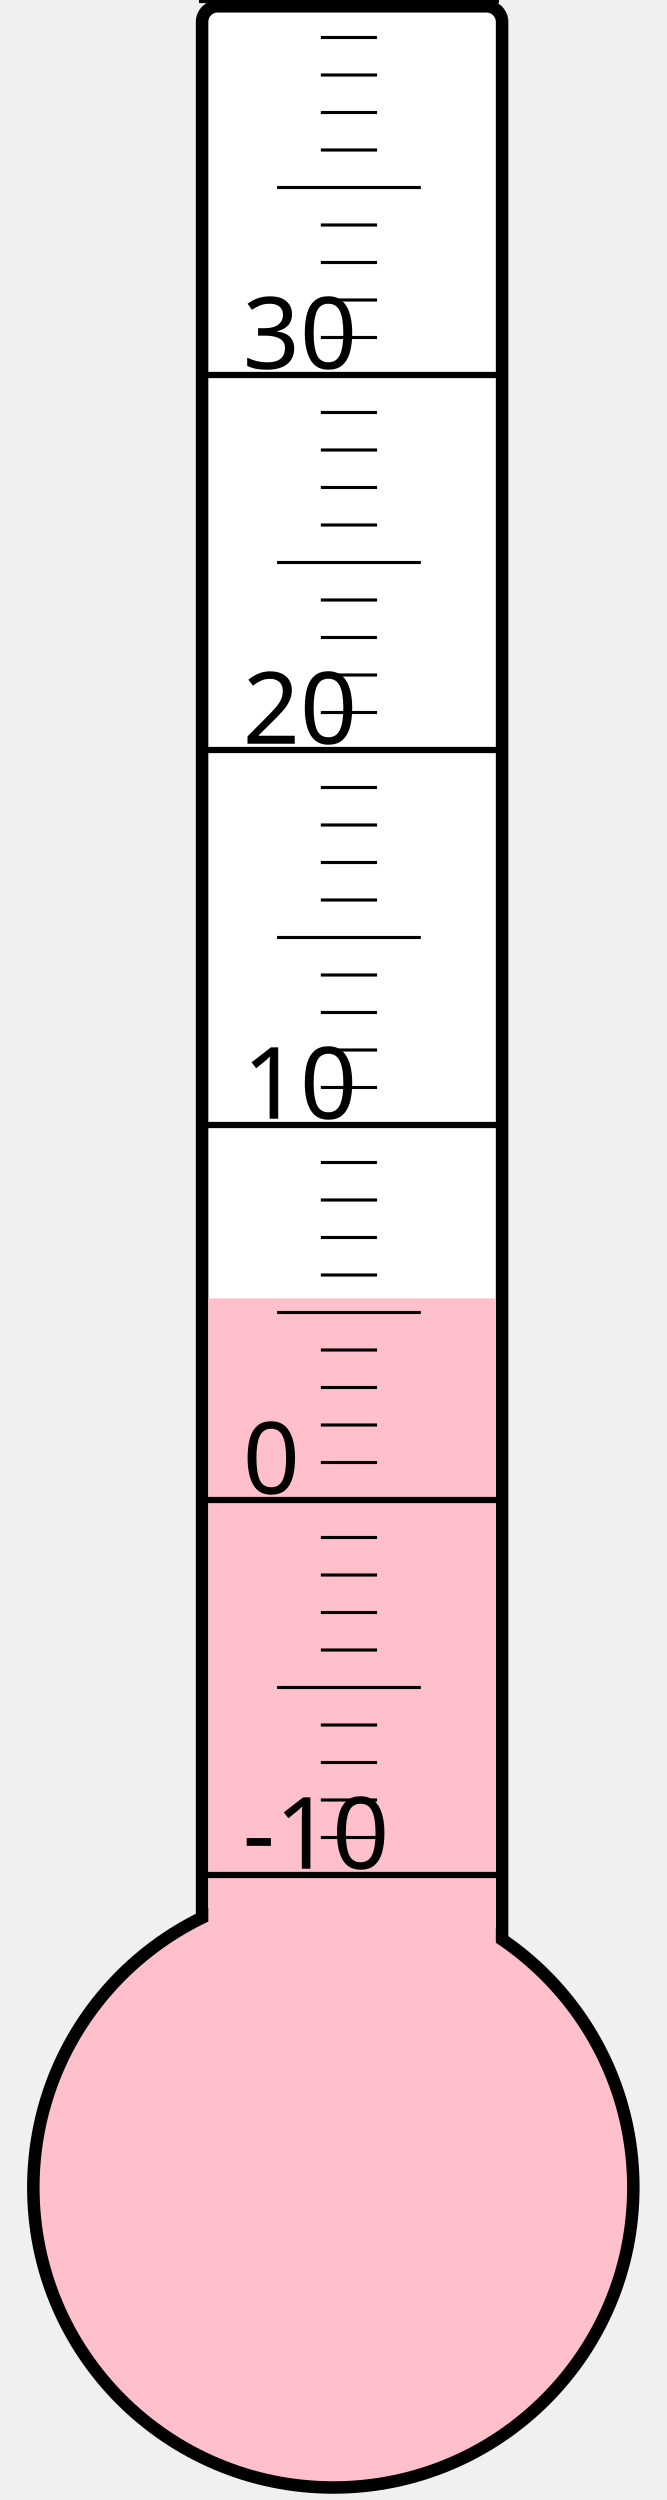
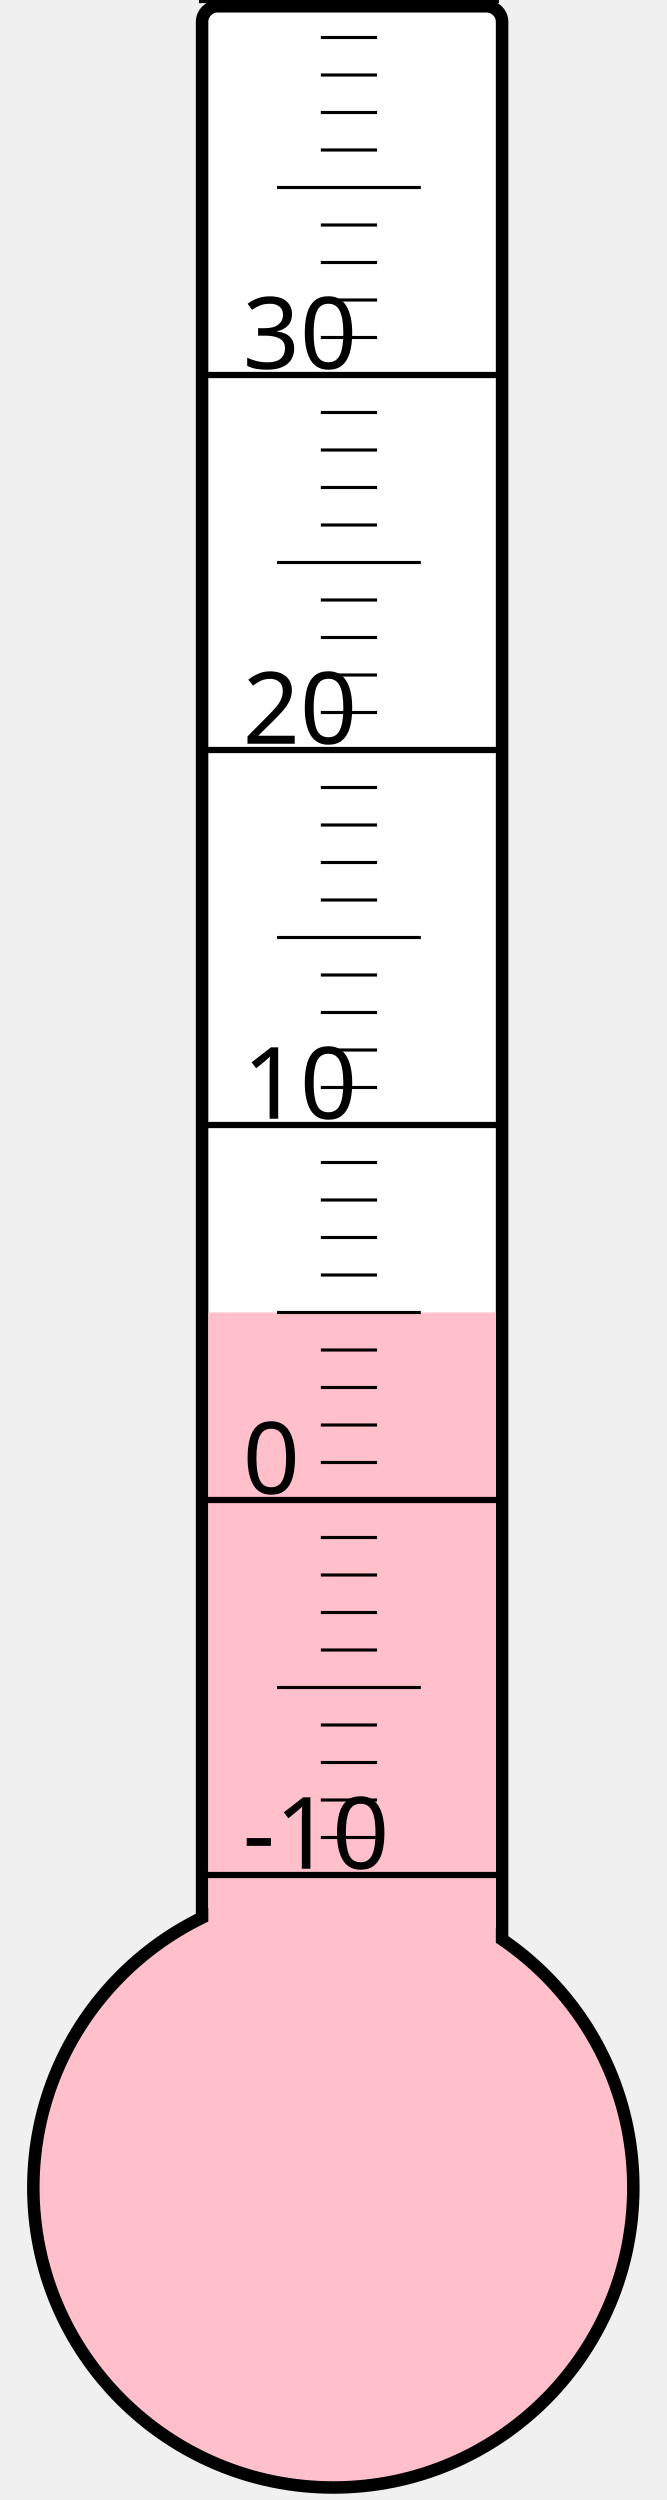
<svg xmlns="http://www.w3.org/2000/svg" width="40px" height="150px" viewBox="0 0 200 800">
  <rect width="200" height="800" x="0" y="0" style="fill: #ffffeb; fill-opacity: 0;" />
  <rect width="96" height="680" x="58" y="2" rx="5" ry="5" style="fill: white; fill-opacity: 1; stroke: black; stroke-width: 4;" />
  <circle cx="100" cy="700" r="96" style="fill: pink; stroke: black; stroke-width: 4;" />
-   <rect width="92" height="284.5" x="60" y="415.5" style="fill: pink; fill-opacity: 1; stroke-width: 0;" />
+   <rect width="92" height="280.0" x="60" y="420.0" style="fill: pink; fill-opacity: 1; stroke-width: 0;" />
  <text x="71" y="598" style="font-family: sans-serif; font-size: 24pt;">-10</text>
  <text x="71" y="478" style="font-family: sans-serif; font-size: 24pt;">0</text>
  <text x="71" y="358" style="font-family: sans-serif; font-size: 24pt;">10</text>
  <text x="71" y="238" style="font-family: sans-serif; font-size: 24pt;">20</text>
  <text x="71" y="118" style="font-family: sans-serif; font-size: 24pt;">30</text>
  <g style="stroke: black;">
    <line x1="57" y1="600" x2="153" y2="600" style="stroke-width: 2;" />
    <line x1="96" y1="588" x2="114" y2="588" style="stroke-width: 1;" />
    <line x1="96" y1="576" x2="114" y2="576" style="stroke-width: 1;" />
    <line x1="96" y1="564" x2="114" y2="564" style="stroke-width: 1;" />
    <line x1="96" y1="552" x2="114" y2="552" style="stroke-width: 1;" />
    <line x1="82" y1="540" x2="128" y2="540" style="stroke-width: 1;" />
    <line x1="96" y1="528" x2="114" y2="528" style="stroke-width: 1;" />
    <line x1="96" y1="516" x2="114" y2="516" style="stroke-width: 1;" />
    <line x1="96" y1="504" x2="114" y2="504" style="stroke-width: 1;" />
    <line x1="96" y1="492" x2="114" y2="492" style="stroke-width: 1;" />
    <line x1="57" y1="480" x2="153" y2="480" style="stroke-width: 2;" />
    <line x1="96" y1="468" x2="114" y2="468" style="stroke-width: 1;" />
    <line x1="96" y1="456" x2="114" y2="456" style="stroke-width: 1;" />
    <line x1="96" y1="444" x2="114" y2="444" style="stroke-width: 1;" />
    <line x1="96" y1="432" x2="114" y2="432" style="stroke-width: 1;" />
    <line x1="82" y1="420" x2="128" y2="420" style="stroke-width: 1;" />
    <line x1="96" y1="408" x2="114" y2="408" style="stroke-width: 1;" />
    <line x1="96" y1="396" x2="114" y2="396" style="stroke-width: 1;" />
    <line x1="96" y1="384" x2="114" y2="384" style="stroke-width: 1;" />
    <line x1="96" y1="372" x2="114" y2="372" style="stroke-width: 1;" />
    <line x1="57" y1="360" x2="153" y2="360" style="stroke-width: 2;" />
    <line x1="96" y1="348" x2="114" y2="348" style="stroke-width: 1;" />
    <line x1="96" y1="336" x2="114" y2="336" style="stroke-width: 1;" />
    <line x1="96" y1="324" x2="114" y2="324" style="stroke-width: 1;" />
    <line x1="96" y1="312" x2="114" y2="312" style="stroke-width: 1;" />
    <line x1="82" y1="300" x2="128" y2="300" style="stroke-width: 1;" />
    <line x1="96" y1="288" x2="114" y2="288" style="stroke-width: 1;" />
    <line x1="96" y1="276" x2="114" y2="276" style="stroke-width: 1;" />
    <line x1="96" y1="264" x2="114" y2="264" style="stroke-width: 1;" />
    <line x1="96" y1="252" x2="114" y2="252" style="stroke-width: 1;" />
    <line x1="57" y1="240" x2="153" y2="240" style="stroke-width: 2;" />
    <line x1="96" y1="228" x2="114" y2="228" style="stroke-width: 1;" />
    <line x1="96" y1="216" x2="114" y2="216" style="stroke-width: 1;" />
    <line x1="96" y1="204" x2="114" y2="204" style="stroke-width: 1;" />
    <line x1="96" y1="192" x2="114" y2="192" style="stroke-width: 1;" />
    <line x1="82" y1="180" x2="128" y2="180" style="stroke-width: 1;" />
    <line x1="96" y1="168" x2="114" y2="168" style="stroke-width: 1;" />
    <line x1="96" y1="156" x2="114" y2="156" style="stroke-width: 1;" />
    <line x1="96" y1="144" x2="114" y2="144" style="stroke-width: 1;" />
    <line x1="96" y1="132" x2="114" y2="132" style="stroke-width: 1;" />
    <line x1="57" y1="120" x2="153" y2="120" style="stroke-width: 2;" />
    <line x1="96" y1="108" x2="114" y2="108" style="stroke-width: 1;" />
    <line x1="96" y1="96" x2="114" y2="96" style="stroke-width: 1;" />
    <line x1="96" y1="84" x2="114" y2="84" style="stroke-width: 1;" />
    <line x1="96" y1="72" x2="114" y2="72" style="stroke-width: 1;" />
    <line x1="82" y1="60" x2="128" y2="60" style="stroke-width: 1;" />
    <line x1="96" y1="48" x2="114" y2="48" style="stroke-width: 1;" />
    <line x1="96" y1="36" x2="114" y2="36" style="stroke-width: 1;" />
    <line x1="96" y1="24" x2="114" y2="24" style="stroke-width: 1;" />
    <line x1="96" y1="12" x2="114" y2="12" style="stroke-width: 1;" />
    <line x1="57" y1="0" x2="153" y2="0" style="stroke-width: 2;" />
  </g>
</svg>
